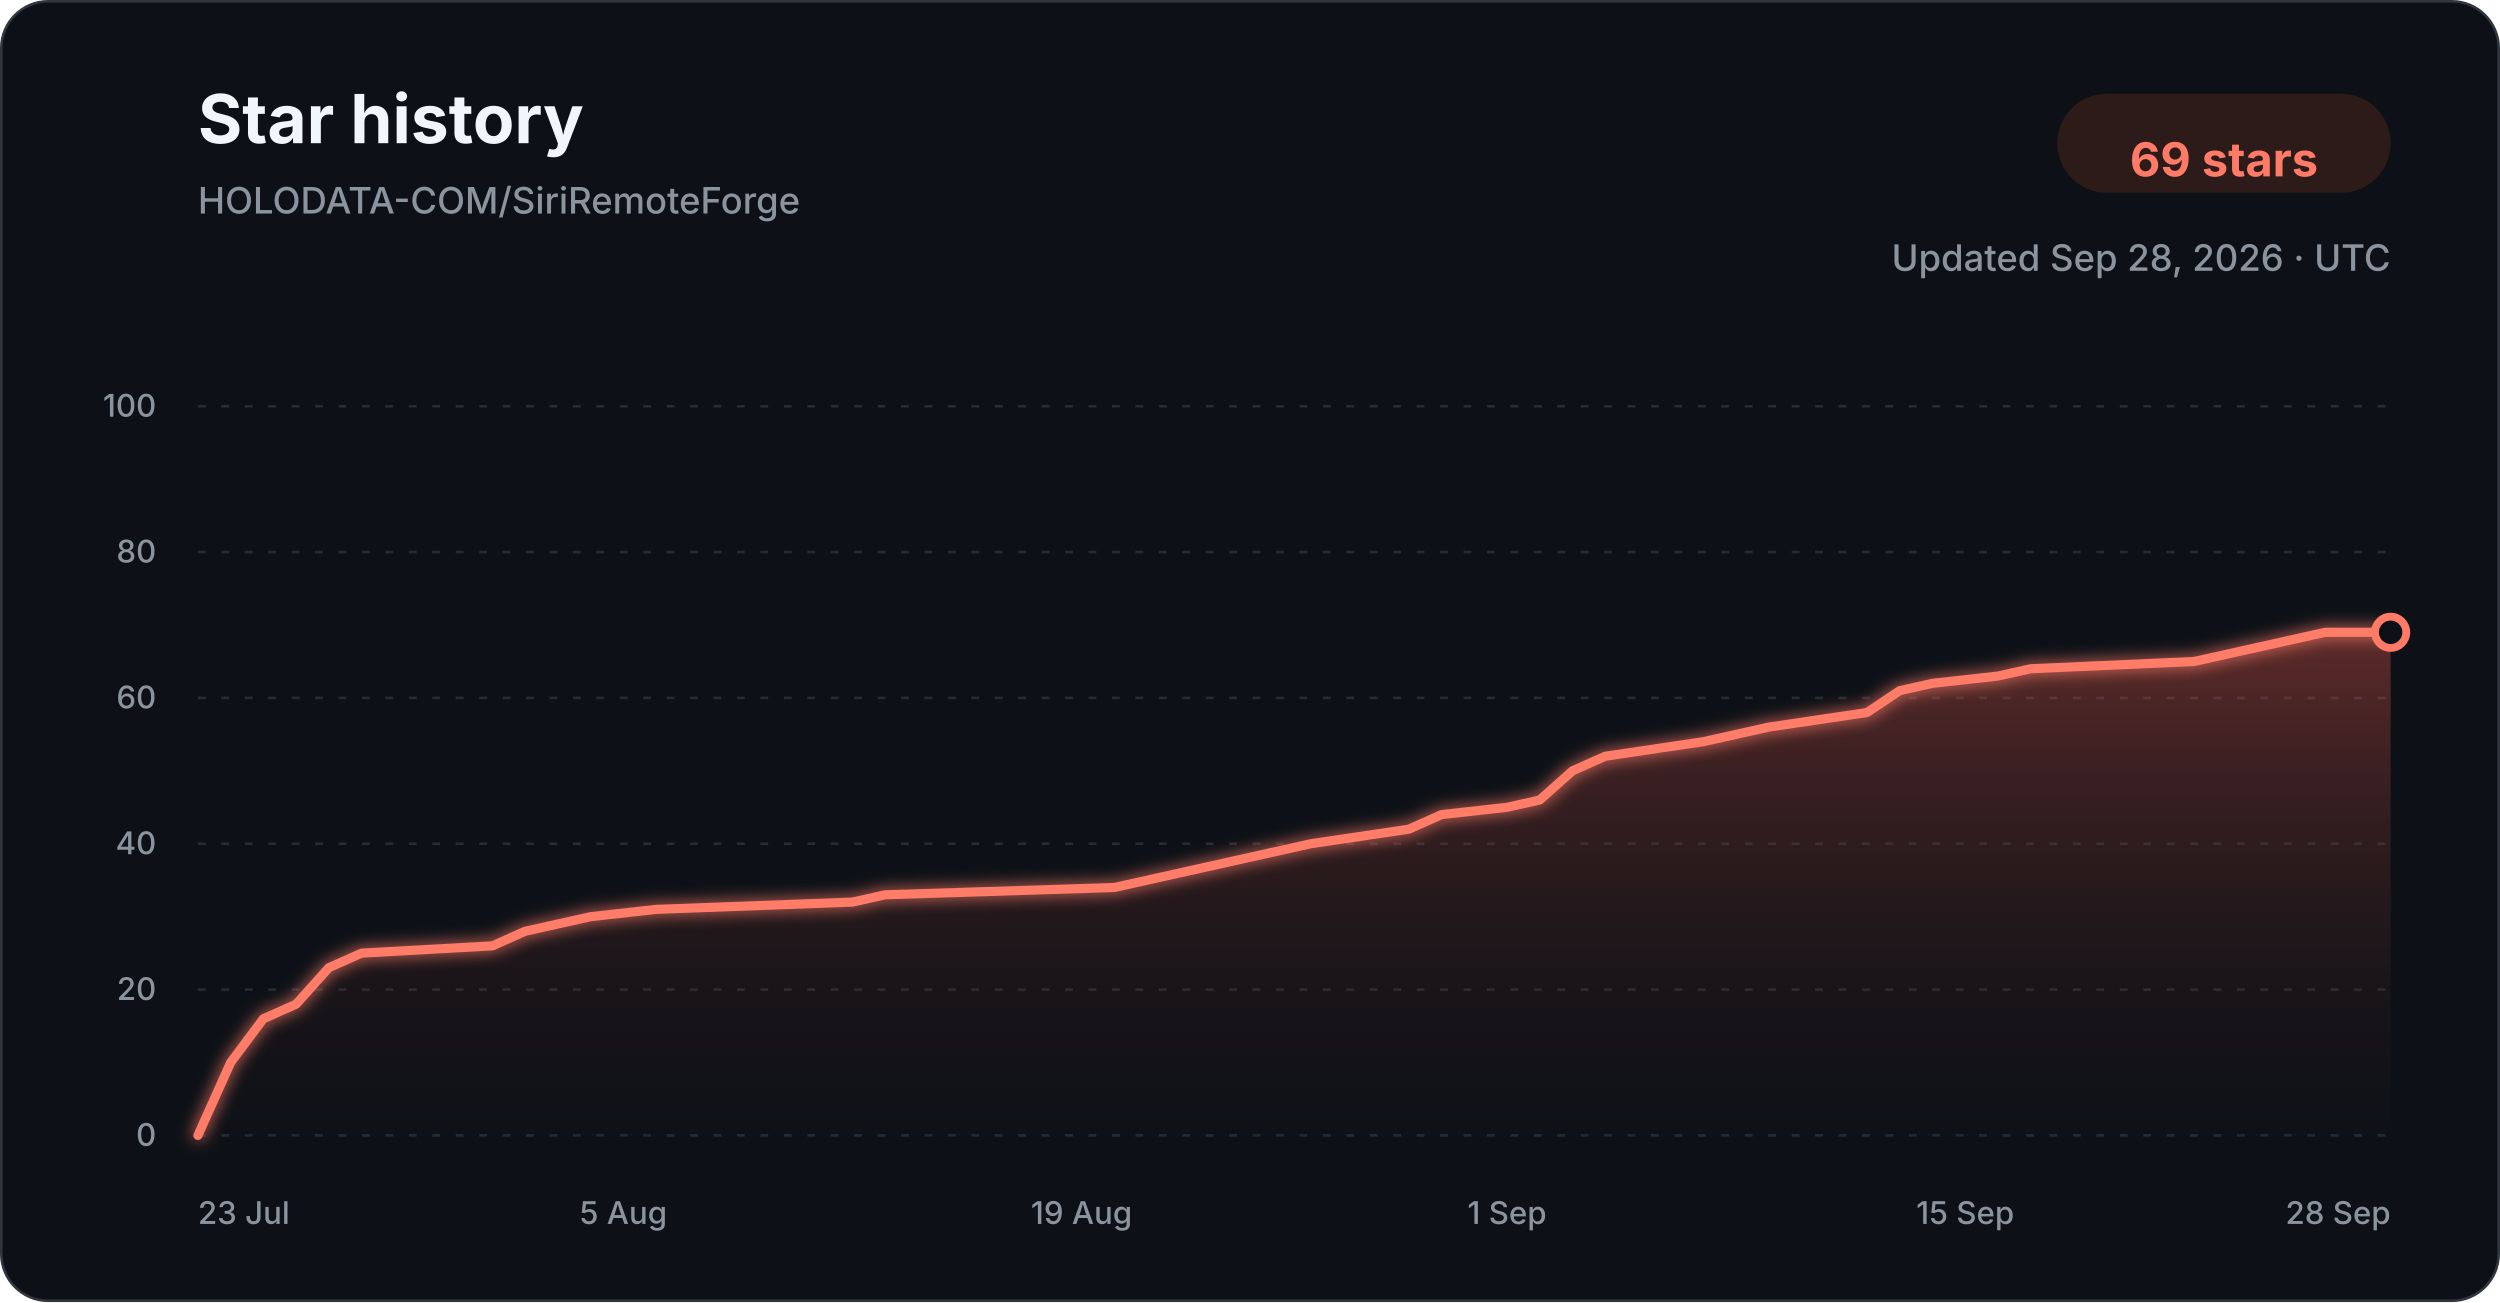
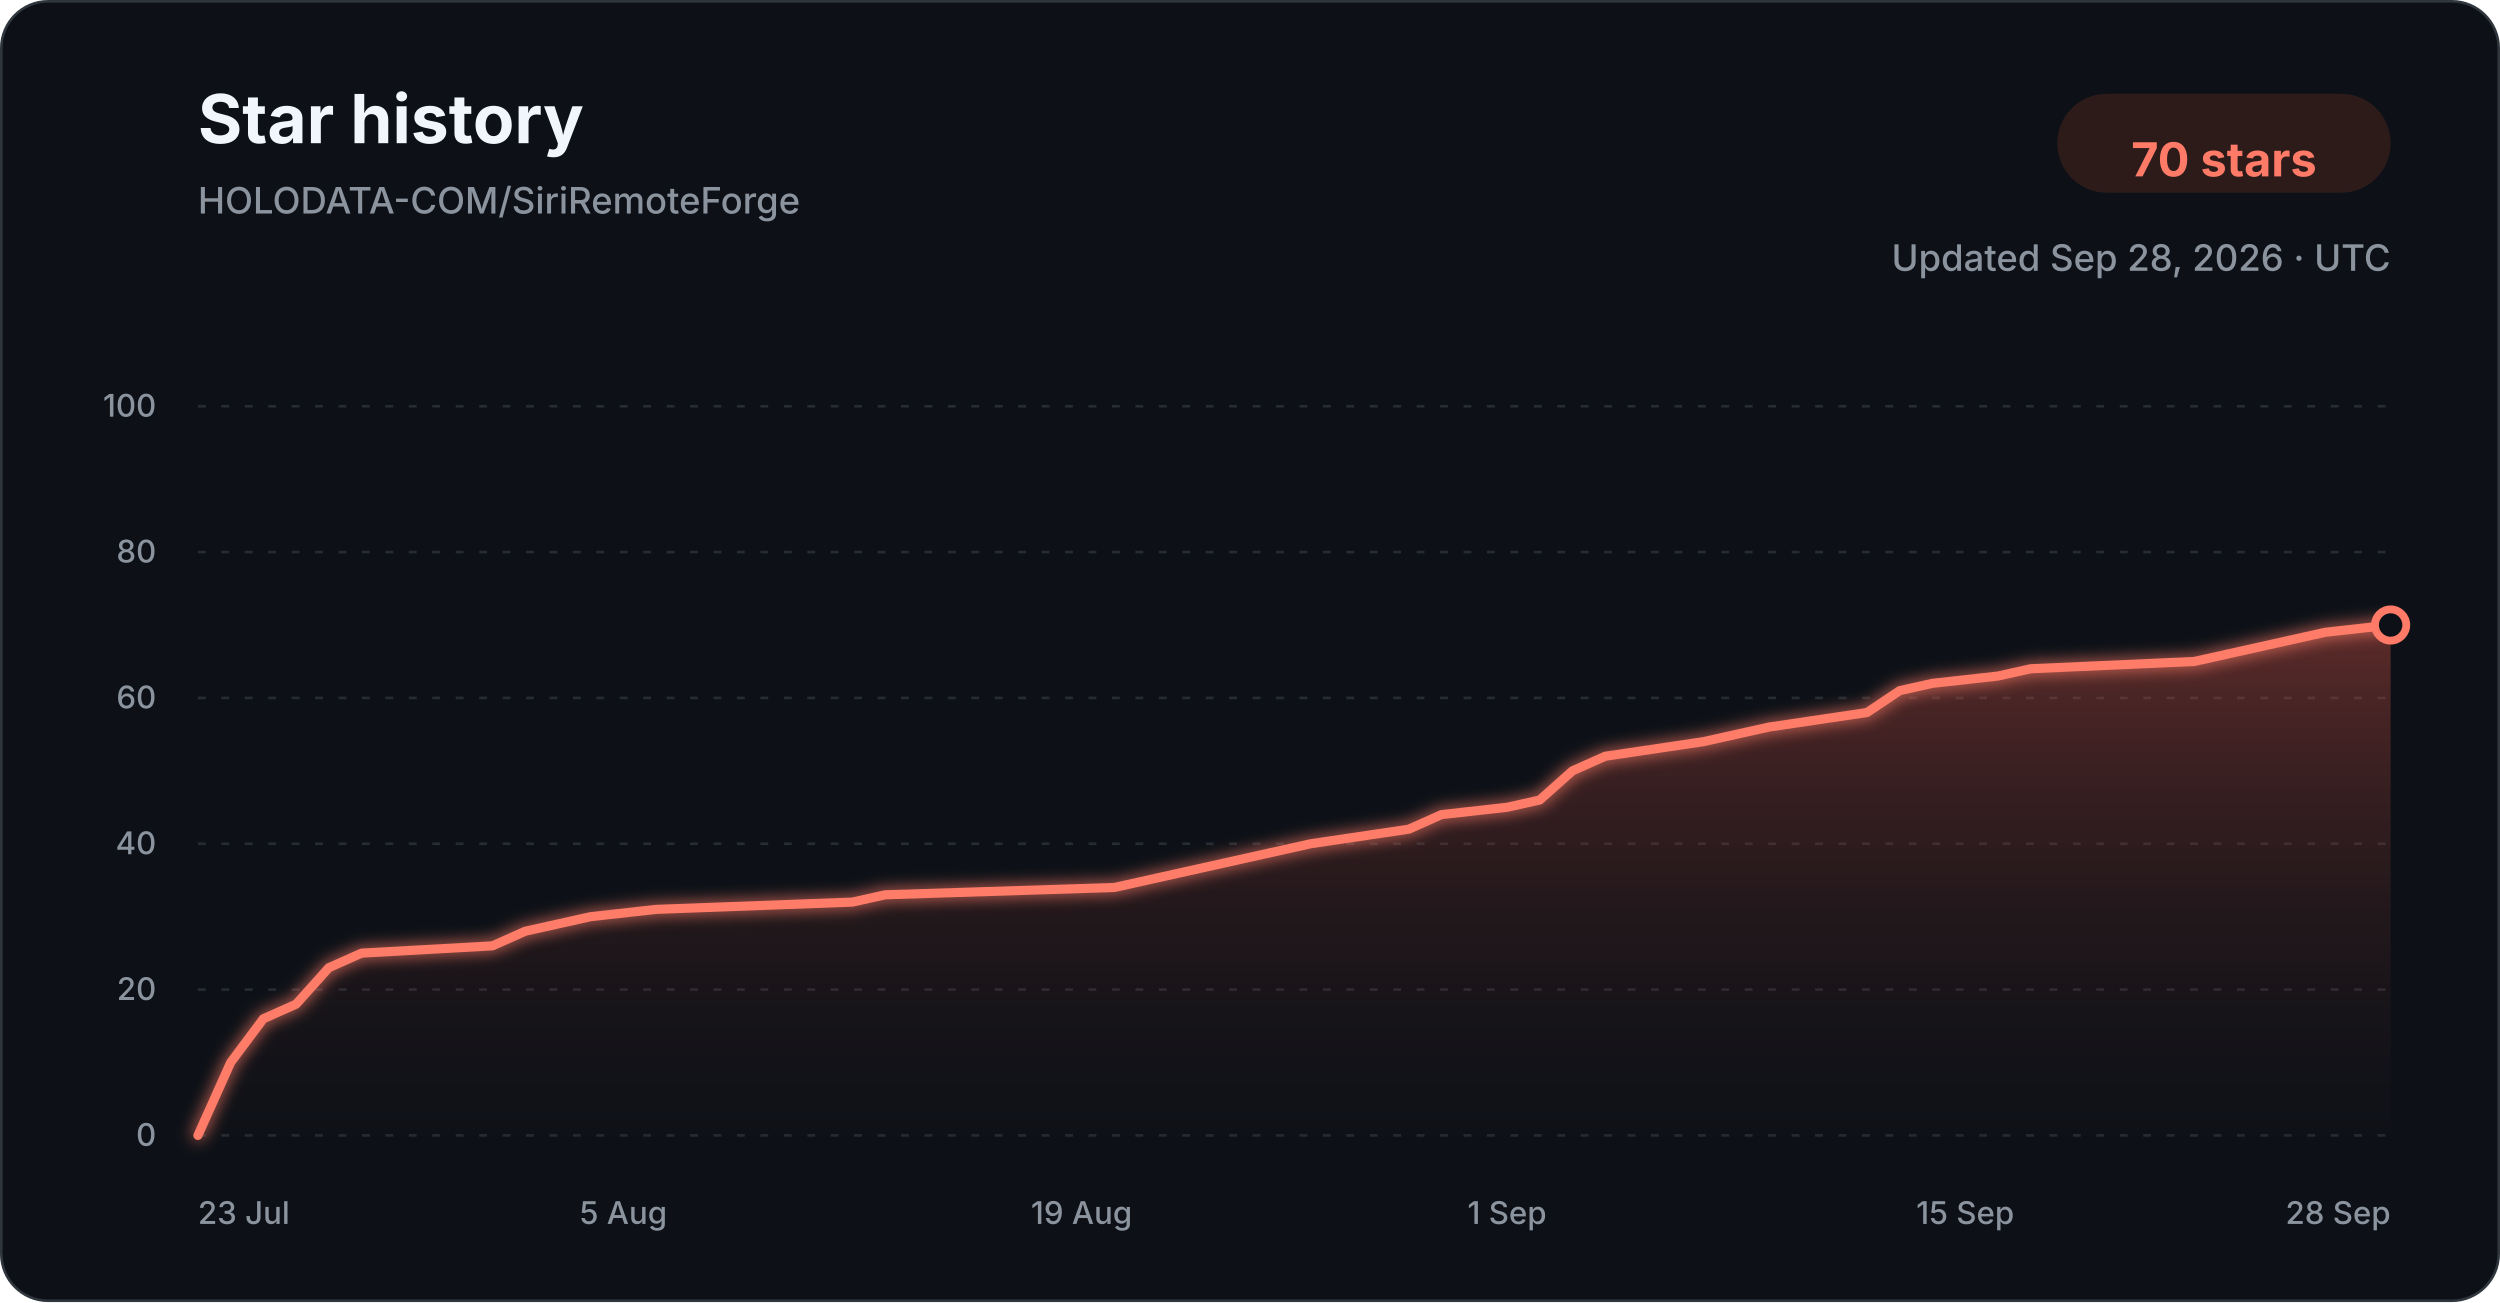
<svg xmlns="http://www.w3.org/2000/svg" width="960" height="500" viewBox="0 0 960 500" role="img" aria-labelledby="title description">
  <defs>
    <linearGradient id="star-area-dark" x1="0" y1="0" x2="0" y2="1">
      <stop offset="0%" stop-color="#c94f43" stop-opacity="0.42" />
      <stop offset="100%" stop-color="#351b1a" stop-opacity="0.04" />
    </linearGradient>
    <filter id="line-glow" x="-20%" y="-20%" width="140%" height="140%">
      <feGaussianBlur stdDeviation="3" result="blur" />
      <feMerge>
        <feMergeNode in="blur" />
        <feMergeNode in="SourceGraphic" />
      </feMerge>
    </filter>
  </defs>
  <style>
    .title { font: 700 26px -apple-system, BlinkMacSystemFont, "Segoe UI", sans-serif; fill: #f0f6fc; }
    .subtitle { font: 500 14px -apple-system, BlinkMacSystemFont, "Segoe UI", sans-serif; fill: #8b949e; }
    .count { font: 700 18px -apple-system, BlinkMacSystemFont, "Segoe UI", sans-serif; fill: #ff7b68; }
    .tick { font: 500 12px -apple-system, BlinkMacSystemFont, "Segoe UI", sans-serif; fill: #8b949e; }
    .grid { stroke: #30363d; stroke-width: 1; stroke-dasharray: 3 6; opacity: 0.72; }
  </style>
  <rect x="0.5" y="0.5" width="959" height="499" rx="18" fill="#0d1117" stroke="#30363d" />
  <text x="76" y="55" class="title">Star history</text>
  <text x="76" y="82" class="subtitle">HOLODATA-COM/SiriRemoteForge</text>
  <rect x="790" y="36" width="128" height="38" rx="19" fill="#2d1b1a" />
-   <text x="854" y="61" text-anchor="middle" dominant-baseline="middle" class="count">69 stars</text>
+   <text x="854" y="61" text-anchor="middle" dominant-baseline="middle" class="count">70 stars</text>
  <text x="918" y="104" text-anchor="end" class="subtitle">Updated Sep 28, 2026 · UTC</text>
  <line x1="76" y1="436.00" x2="918" y2="436.00" class="grid" />
  <text x="60" y="440.00" text-anchor="end" class="tick">0</text>
  <line x1="76" y1="380.00" x2="918" y2="380.00" class="grid" />
  <text x="60" y="384.00" text-anchor="end" class="tick">20</text>
  <line x1="76" y1="324.00" x2="918" y2="324.00" class="grid" />
  <text x="60" y="328.00" text-anchor="end" class="tick">40</text>
  <line x1="76" y1="268.00" x2="918" y2="268.00" class="grid" />
  <text x="60" y="272.00" text-anchor="end" class="tick">60</text>
  <line x1="76" y1="212.00" x2="918" y2="212.00" class="grid" />
  <text x="60" y="216.00" text-anchor="end" class="tick">80</text>
  <line x1="76" y1="156.00" x2="918" y2="156.00" class="grid" />
  <text x="60" y="160.00" text-anchor="end" class="tick">100</text>
-   <path d="M 76.00 436.00 L 88.57 408.00 L 101.13 391.20 L 113.70 385.60 L 126.27 371.60 L 138.84 366.00 L 189.10 363.20 L 201.67 357.60 L 214.24 354.80 L 226.81 352.00 L 251.94 349.20 L 327.34 346.40 L 339.91 343.60 L 427.88 340.80 L 440.45 338.00 L 453.01 335.20 L 478.15 329.60 L 503.28 324.00 L 540.99 318.40 L 553.55 312.80 L 578.69 310.00 L 591.25 307.20 L 603.82 296.00 L 616.39 290.40 L 654.09 284.80 L 666.66 282.00 L 679.22 279.20 L 716.93 273.60 L 729.49 265.20 L 742.06 262.40 L 767.19 259.60 L 779.76 256.80 L 842.60 254.00 L 855.16 251.20 L 880.30 245.60 L 892.87 242.80 L 918.00 242.80 L 918.00 436.00 L 76.00 436.00 Z" fill="url(#star-area-dark)" />
-   <path d="M 76.00 436.00 L 88.57 408.00 L 101.13 391.20 L 113.70 385.60 L 126.27 371.60 L 138.84 366.00 L 189.10 363.20 L 201.67 357.60 L 214.24 354.80 L 226.81 352.00 L 251.94 349.20 L 327.34 346.40 L 339.91 343.60 L 427.88 340.80 L 440.45 338.00 L 453.01 335.20 L 478.15 329.60 L 503.28 324.00 L 540.99 318.40 L 553.55 312.80 L 578.69 310.00 L 591.25 307.20 L 603.82 296.00 L 616.39 290.40 L 654.09 284.80 L 666.66 282.00 L 679.22 279.20 L 716.93 273.60 L 729.49 265.20 L 742.06 262.40 L 767.19 259.60 L 779.76 256.80 L 842.60 254.00 L 855.16 251.20 L 880.30 245.60 L 892.87 242.80 L 918.00 242.80" fill="none" stroke="#ff7b68" stroke-width="3.5" stroke-linecap="round" stroke-linejoin="round" filter="url(#line-glow)" />
-   <circle cx="918.00" cy="242.80" r="6" fill="#0d1117" stroke="#ff7b68" stroke-width="3" />
+   <path d="M 76.00 436.00 L 88.57 408.00 L 101.13 391.20 L 113.70 385.60 L 126.27 371.60 L 138.84 366.00 L 189.10 363.20 L 201.67 357.60 L 214.24 354.80 L 226.81 352.00 L 251.94 349.20 L 327.34 346.40 L 339.91 343.60 L 427.88 340.80 L 440.45 338.00 L 453.01 335.20 L 478.15 329.60 L 503.28 324.00 L 540.99 318.40 L 553.55 312.80 L 578.69 310.00 L 591.25 307.20 L 603.82 296.00 L 616.39 290.40 L 654.09 284.80 L 666.66 282.00 L 679.22 279.20 L 716.93 273.60 L 729.49 265.20 L 742.06 262.40 L 767.19 259.60 L 779.76 256.80 L 842.60 254.00 L 855.16 251.20 L 880.30 245.60 L 892.87 242.80 L 918.00 240.00 L 918.00 436.00 L 76.00 436.00 Z" fill="url(#star-area-dark)" />
+   <path d="M 76.00 436.00 L 88.57 408.00 L 101.13 391.20 L 113.70 385.60 L 126.27 371.60 L 138.84 366.00 L 189.10 363.20 L 201.67 357.60 L 214.24 354.80 L 226.81 352.00 L 251.94 349.20 L 327.34 346.40 L 339.91 343.60 L 427.88 340.80 L 440.45 338.00 L 453.01 335.20 L 478.15 329.60 L 503.28 324.00 L 540.99 318.40 L 553.55 312.80 L 578.69 310.00 L 591.25 307.20 L 603.82 296.00 L 616.39 290.40 L 654.09 284.80 L 666.66 282.00 L 679.22 279.20 L 716.93 273.60 L 729.49 265.20 L 742.06 262.40 L 767.19 259.60 L 779.76 256.80 L 842.60 254.00 L 855.16 251.20 L 880.30 245.60 L 892.87 242.80 L 918.00 240.00" fill="none" stroke="#ff7b68" stroke-width="3.5" stroke-linecap="round" stroke-linejoin="round" filter="url(#line-glow)" />
+   <circle cx="918.00" cy="240.00" r="6" fill="#0d1117" stroke="#ff7b68" stroke-width="3" />
  <text x="76.00" y="470" text-anchor="start" class="tick">23 Jul</text>
  <text x="239.37" y="470" text-anchor="middle" class="tick">5 Aug</text>
  <text x="415.31" y="470" text-anchor="middle" class="tick">19 Aug</text>
  <text x="578.69" y="470" text-anchor="middle" class="tick">1 Sep</text>
  <text x="754.63" y="470" text-anchor="middle" class="tick">15 Sep</text>
  <text x="918.00" y="470" text-anchor="end" class="tick">28 Sep</text>
</svg>
